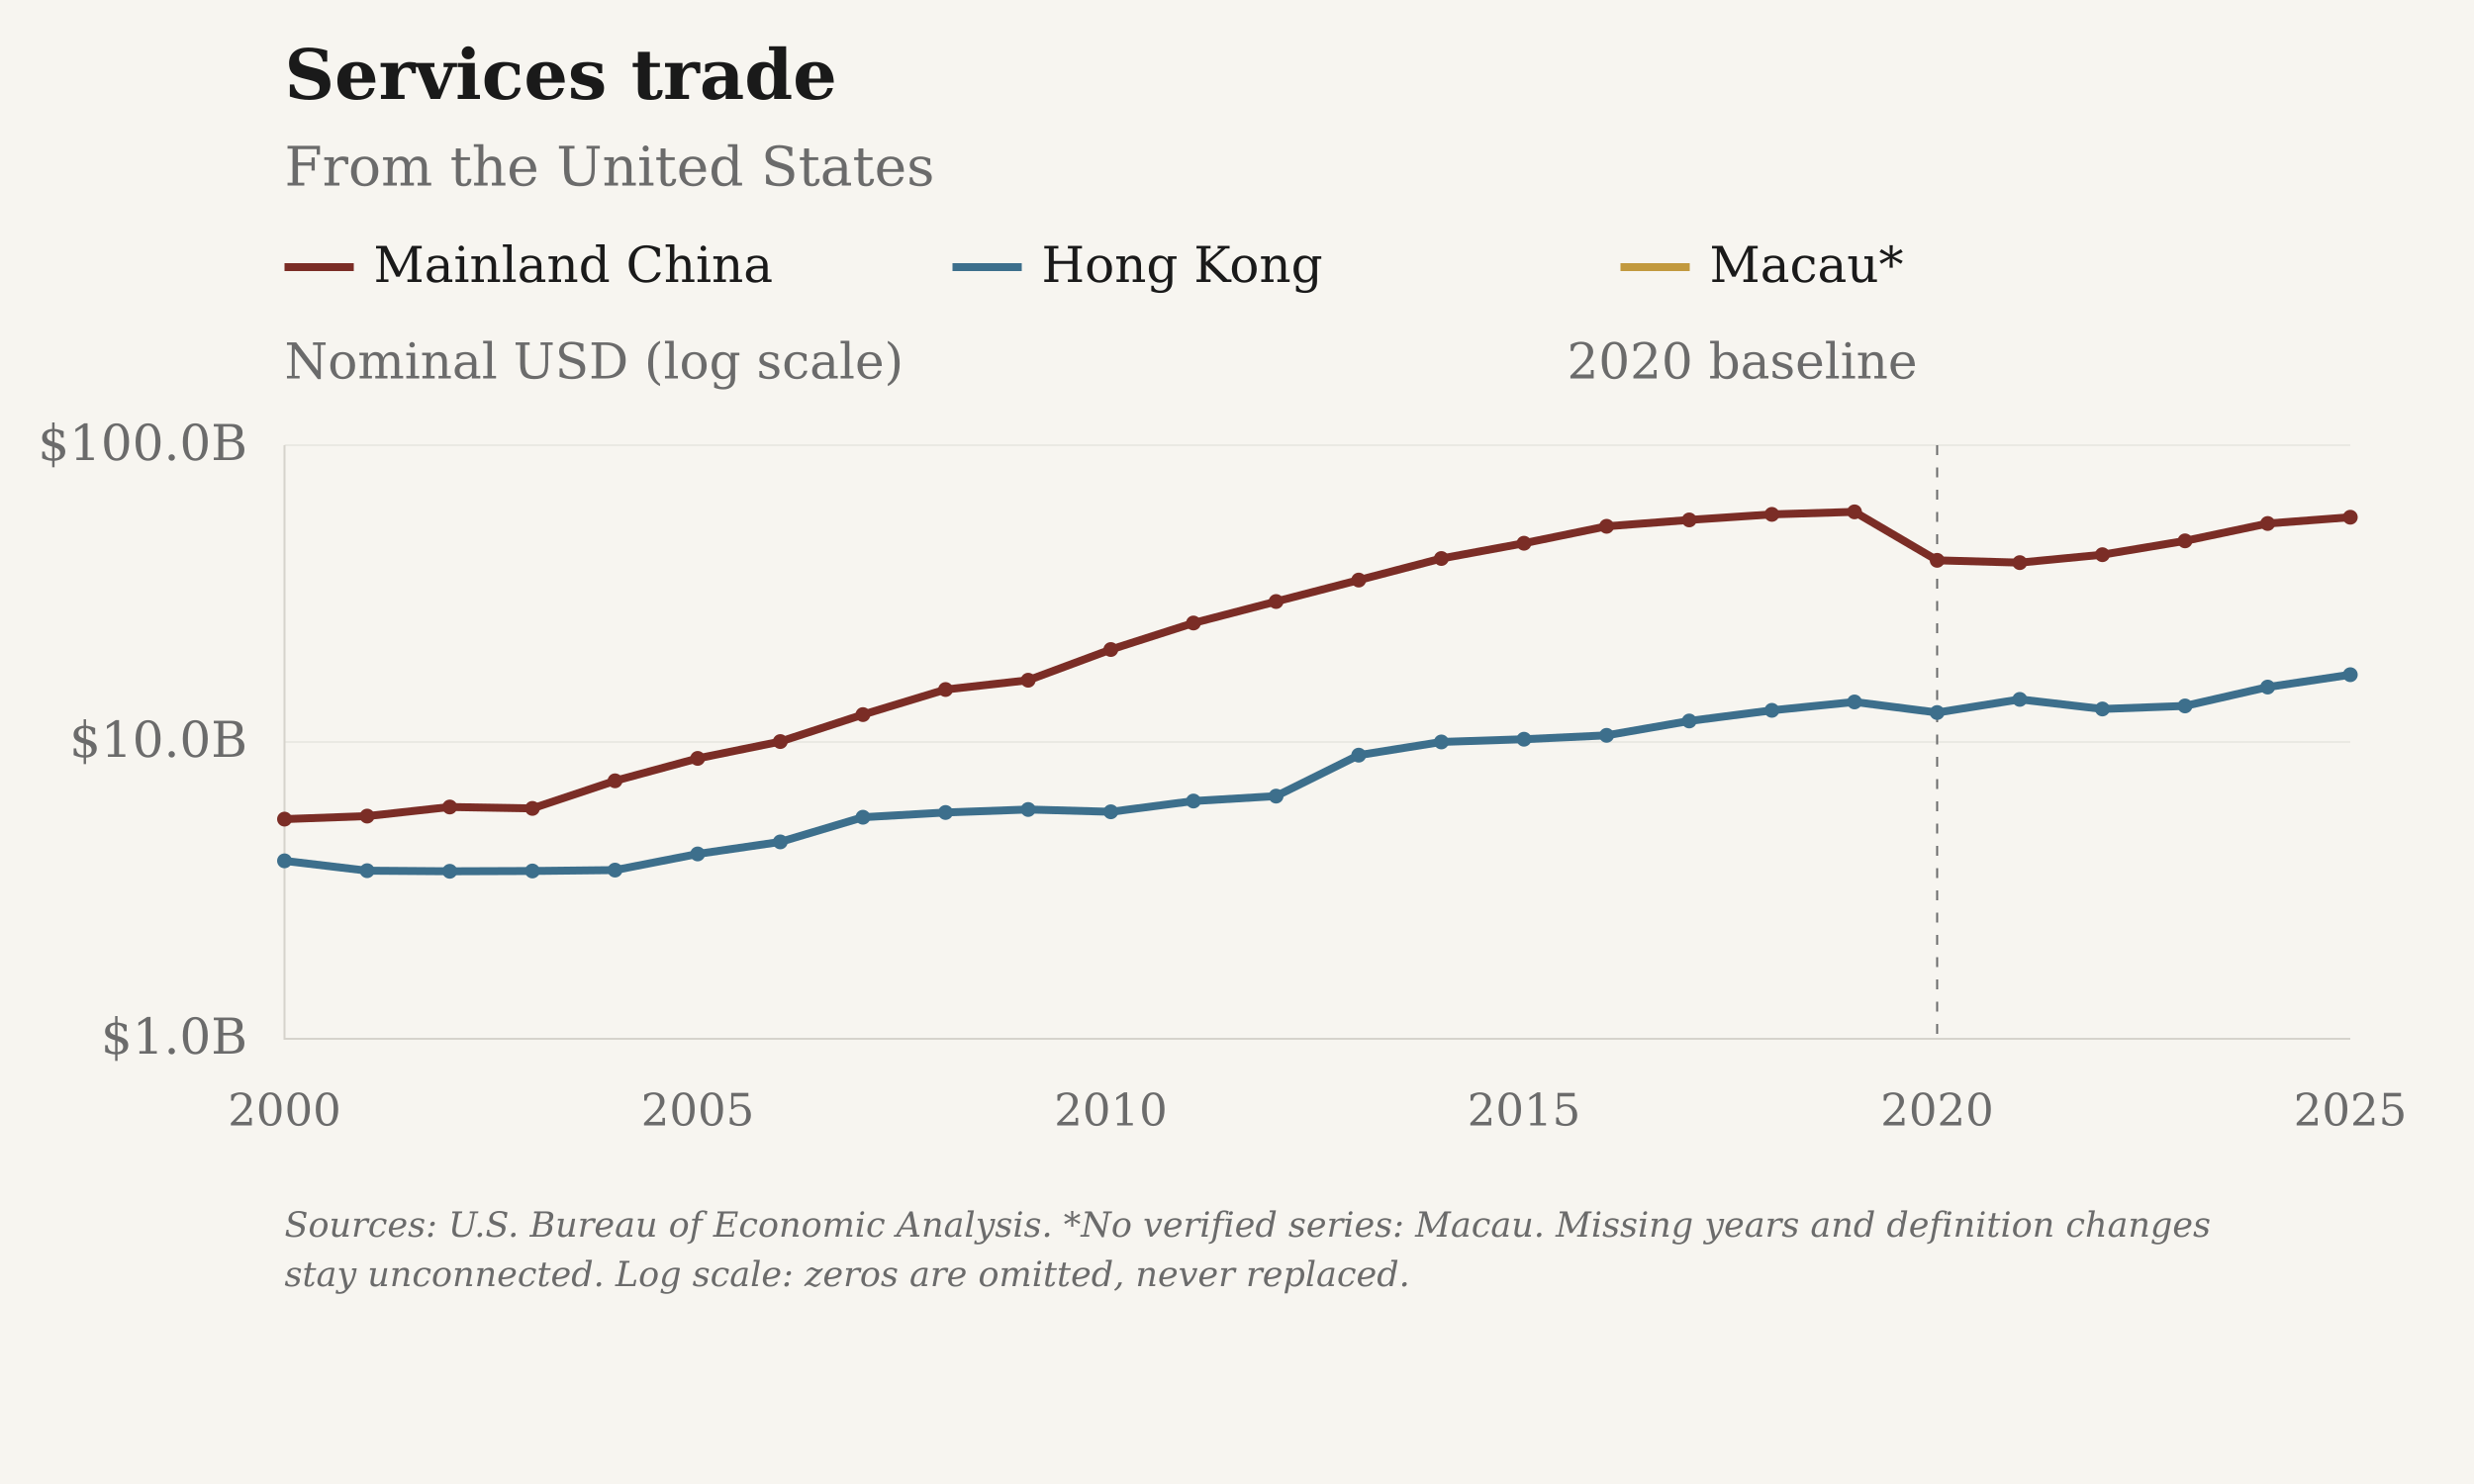
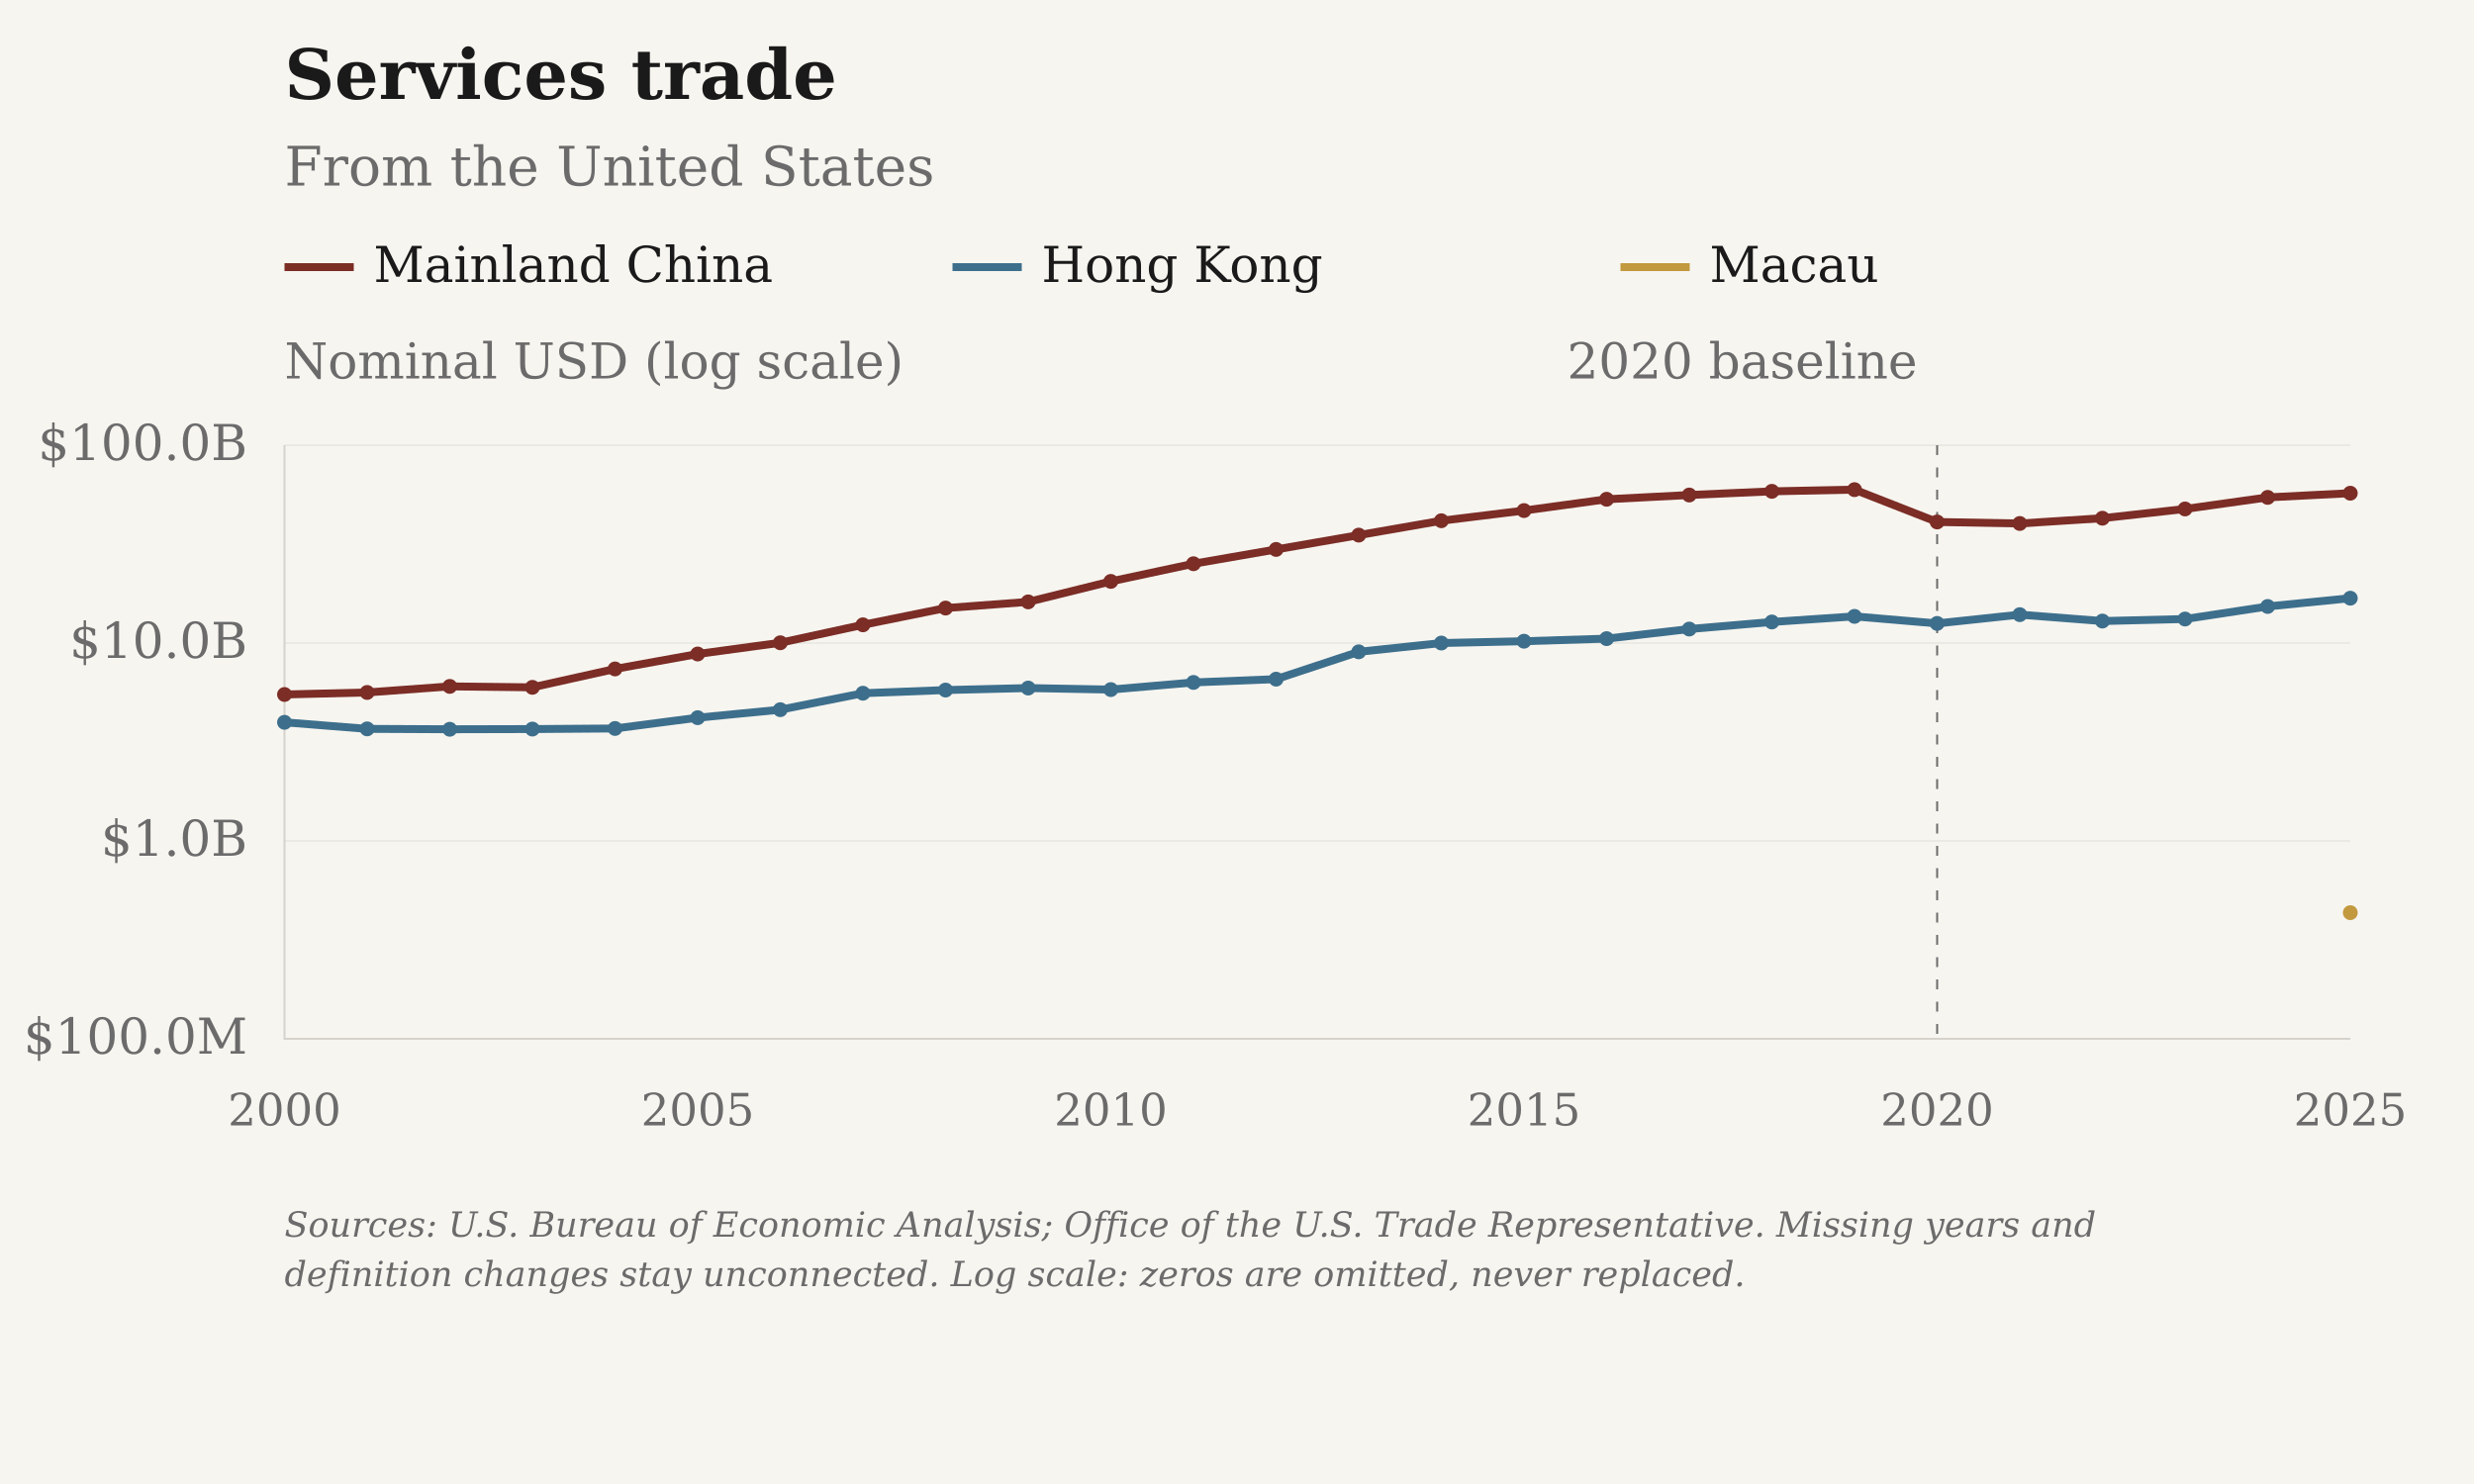
<svg xmlns="http://www.w3.org/2000/svg" viewBox="0 0 1000 600" role="img" aria-label="Services trade: From the United States">
  <rect class="chart-background" width="1000" height="600" fill="#F7F5F0" />
  <g font-family="DejaVu Serif, Georgia, 'Times New Roman', serif" font-size="20" fill="#6B6B6B">
    <text x="115" y="40" font-size="28" font-weight="bold" fill="#1A1A1A">Services trade</text>
    <text x="115" y="75" font-size="22">From the United States</text>
    <path class="legend-swatch" data-geography="CHN" d="M115 108h28" stroke="#7B2D26" stroke-width="3.2" />
    <text x="151" y="114" fill="#1A1A1A">Mainland China</text>
    <path class="legend-swatch" data-geography="HKG" d="M385 108h28" stroke="#3D6F8C" stroke-width="3.2" />
    <text x="421" y="114" fill="#1A1A1A">Hong Kong</text>
    <path class="legend-swatch" data-geography="MAC" d="M655 108h28" stroke="#C2993E" stroke-width="3.2" />
-     <text x="691" y="114" fill="#1A1A1A">Macau*</text>
+     <text x="691" y="114" fill="#1A1A1A">Macau</text>
    <text x="115" y="153">Nominal USD (log scale)</text>
    <path d="M115 420.00H950" stroke="#D6D3CC" stroke-opacity="0.6" stroke-width="0.5" />
-     <text x="100" y="426.00" text-anchor="end">$1.0B</text>
-     <path d="M115 300.00H950" stroke="#D6D3CC" stroke-opacity="0.6" stroke-width="0.5" />
-     <text x="100" y="306.00" text-anchor="end">$10.0B</text>
+     <text x="100" y="426.00" text-anchor="end">$100.0M</text>
+     <path d="M115 340.00H950" stroke="#D6D3CC" stroke-opacity="0.6" stroke-width="0.5" />
+     <text x="100" y="346.00" text-anchor="end">$1.0B</text>
+     <path d="M115 260.00H950" stroke="#D6D3CC" stroke-opacity="0.6" stroke-width="0.5" />
+     <text x="100" y="266.00" text-anchor="end">$10.0B</text>
    <path d="M115 180.00H950" stroke="#D6D3CC" stroke-opacity="0.6" stroke-width="0.5" />
    <text x="100" y="186.00" text-anchor="end">$100.0B</text>
    <text x="115.00" y="455" font-size="18" text-anchor="middle">2000</text>
    <text x="282.00" y="455" font-size="18" text-anchor="middle">2005</text>
    <text x="449.00" y="455" font-size="18" text-anchor="middle">2010</text>
    <text x="616.00" y="455" font-size="18" text-anchor="middle">2015</text>
    <text x="783.00" y="455" font-size="18" text-anchor="middle">2020</text>
    <text x="950.00" y="455" font-size="18" text-anchor="middle">2025</text>
    <path d="M115 180V420H950" stroke="#D6D3CC" stroke-width="0.8" fill="none" />
    <path d="M783.00 180V420" stroke="#6B6B6B" stroke-width="0.8" stroke-dasharray="4 5" />
    <text x="775.00" y="153" text-anchor="end">2020 baseline</text>
-     <path class="data-line" data-geography="CHN" data-series-id="bea:USA:CHN:services" d="M115.00,331.18 L148.40,329.96 L181.80,326.28 L215.20,326.85 L248.60,315.69 L282.00,306.63 L315.40,299.82 L348.80,288.92 L382.20,278.78 L415.60,275.02 L449.00,262.61 L482.40,251.89 L515.80,243.20 L549.20,234.53 L582.60,225.81 L616.00,219.64 L649.40,212.79 L682.80,210.21 L716.20,207.97 L749.60,206.95 L783.00,226.55 L816.40,227.48 L849.80,224.27 L883.20,218.68 L916.60,211.66 L950.00,209.12" fill="none" stroke="#7B2D26" stroke-width="3.2" stroke-linejoin="round" />
-     <circle data-geography="CHN" data-period="2000" cx="115.00" cy="331.18" r="3" fill="#7B2D26" />
-     <circle data-geography="CHN" data-period="2001" cx="148.40" cy="329.96" r="3" fill="#7B2D26" />
-     <circle data-geography="CHN" data-period="2002" cx="181.80" cy="326.28" r="3" fill="#7B2D26" />
-     <circle data-geography="CHN" data-period="2003" cx="215.20" cy="326.85" r="3" fill="#7B2D26" />
-     <circle data-geography="CHN" data-period="2004" cx="248.60" cy="315.69" r="3" fill="#7B2D26" />
-     <circle data-geography="CHN" data-period="2005" cx="282.00" cy="306.63" r="3" fill="#7B2D26" />
-     <circle data-geography="CHN" data-period="2006" cx="315.40" cy="299.82" r="3" fill="#7B2D26" />
-     <circle data-geography="CHN" data-period="2007" cx="348.80" cy="288.92" r="3" fill="#7B2D26" />
-     <circle data-geography="CHN" data-period="2008" cx="382.20" cy="278.78" r="3" fill="#7B2D26" />
-     <circle data-geography="CHN" data-period="2009" cx="415.60" cy="275.02" r="3" fill="#7B2D26" />
-     <circle data-geography="CHN" data-period="2010" cx="449.00" cy="262.61" r="3" fill="#7B2D26" />
-     <circle data-geography="CHN" data-period="2011" cx="482.40" cy="251.89" r="3" fill="#7B2D26" />
-     <circle data-geography="CHN" data-period="2012" cx="515.80" cy="243.20" r="3" fill="#7B2D26" />
-     <circle data-geography="CHN" data-period="2013" cx="549.20" cy="234.53" r="3" fill="#7B2D26" />
-     <circle data-geography="CHN" data-period="2014" cx="582.60" cy="225.81" r="3" fill="#7B2D26" />
-     <circle data-geography="CHN" data-period="2015" cx="616.00" cy="219.64" r="3" fill="#7B2D26" />
-     <circle data-geography="CHN" data-period="2016" cx="649.40" cy="212.79" r="3" fill="#7B2D26" />
-     <circle data-geography="CHN" data-period="2017" cx="682.80" cy="210.21" r="3" fill="#7B2D26" />
-     <circle data-geography="CHN" data-period="2018" cx="716.20" cy="207.97" r="3" fill="#7B2D26" />
-     <circle data-geography="CHN" data-period="2019" cx="749.60" cy="206.95" r="3" fill="#7B2D26" />
-     <circle data-geography="CHN" data-period="2020" cx="783.00" cy="226.55" r="3" fill="#7B2D26" />
-     <circle data-geography="CHN" data-period="2021" cx="816.40" cy="227.48" r="3" fill="#7B2D26" />
-     <circle data-geography="CHN" data-period="2022" cx="849.80" cy="224.27" r="3" fill="#7B2D26" />
-     <circle data-geography="CHN" data-period="2023" cx="883.20" cy="218.68" r="3" fill="#7B2D26" />
-     <circle data-geography="CHN" data-period="2024" cx="916.60" cy="211.66" r="3" fill="#7B2D26" />
-     <circle data-geography="CHN" data-period="2025" cx="950.00" cy="209.12" r="3" fill="#7B2D26" />
-     <path class="data-line" data-geography="HKG" data-series-id="bea:USA:HKG:services" d="M115.00,348.05 L148.40,352.03 L181.80,352.27 L215.20,352.15 L248.60,351.79 L282.00,345.26 L315.40,340.39 L348.80,330.42 L382.20,328.50 L415.60,327.29 L449.00,328.22 L482.40,323.87 L515.80,321.88 L549.20,305.32 L582.60,299.98 L616.00,298.88 L649.40,297.31 L682.80,291.50 L716.20,287.20 L749.60,283.81 L783.00,288.09 L816.40,282.77 L849.80,286.65 L883.20,285.42 L916.60,277.79 L950.00,272.79" fill="none" stroke="#3D6F8C" stroke-width="3.2" stroke-linejoin="round" />
-     <circle data-geography="HKG" data-period="2000" cx="115.00" cy="348.05" r="3" fill="#3D6F8C" />
-     <circle data-geography="HKG" data-period="2001" cx="148.40" cy="352.03" r="3" fill="#3D6F8C" />
-     <circle data-geography="HKG" data-period="2002" cx="181.80" cy="352.27" r="3" fill="#3D6F8C" />
-     <circle data-geography="HKG" data-period="2003" cx="215.20" cy="352.15" r="3" fill="#3D6F8C" />
-     <circle data-geography="HKG" data-period="2004" cx="248.60" cy="351.79" r="3" fill="#3D6F8C" />
-     <circle data-geography="HKG" data-period="2005" cx="282.00" cy="345.26" r="3" fill="#3D6F8C" />
-     <circle data-geography="HKG" data-period="2006" cx="315.40" cy="340.39" r="3" fill="#3D6F8C" />
-     <circle data-geography="HKG" data-period="2007" cx="348.80" cy="330.42" r="3" fill="#3D6F8C" />
-     <circle data-geography="HKG" data-period="2008" cx="382.20" cy="328.50" r="3" fill="#3D6F8C" />
-     <circle data-geography="HKG" data-period="2009" cx="415.60" cy="327.29" r="3" fill="#3D6F8C" />
-     <circle data-geography="HKG" data-period="2010" cx="449.00" cy="328.22" r="3" fill="#3D6F8C" />
-     <circle data-geography="HKG" data-period="2011" cx="482.40" cy="323.87" r="3" fill="#3D6F8C" />
-     <circle data-geography="HKG" data-period="2012" cx="515.80" cy="321.88" r="3" fill="#3D6F8C" />
-     <circle data-geography="HKG" data-period="2013" cx="549.20" cy="305.32" r="3" fill="#3D6F8C" />
-     <circle data-geography="HKG" data-period="2014" cx="582.60" cy="299.98" r="3" fill="#3D6F8C" />
-     <circle data-geography="HKG" data-period="2015" cx="616.00" cy="298.88" r="3" fill="#3D6F8C" />
-     <circle data-geography="HKG" data-period="2016" cx="649.40" cy="297.31" r="3" fill="#3D6F8C" />
-     <circle data-geography="HKG" data-period="2017" cx="682.80" cy="291.50" r="3" fill="#3D6F8C" />
-     <circle data-geography="HKG" data-period="2018" cx="716.20" cy="287.20" r="3" fill="#3D6F8C" />
-     <circle data-geography="HKG" data-period="2019" cx="749.60" cy="283.81" r="3" fill="#3D6F8C" />
-     <circle data-geography="HKG" data-period="2020" cx="783.00" cy="288.09" r="3" fill="#3D6F8C" />
-     <circle data-geography="HKG" data-period="2021" cx="816.40" cy="282.77" r="3" fill="#3D6F8C" />
-     <circle data-geography="HKG" data-period="2022" cx="849.80" cy="286.65" r="3" fill="#3D6F8C" />
-     <circle data-geography="HKG" data-period="2023" cx="883.20" cy="285.42" r="3" fill="#3D6F8C" />
-     <circle data-geography="HKG" data-period="2024" cx="916.60" cy="277.79" r="3" fill="#3D6F8C" />
-     <circle data-geography="HKG" data-period="2025" cx="950.00" cy="272.79" r="3" fill="#3D6F8C" />
-     <text class="figure-source" x="115" y="500" font-size="14" font-style="italic">Sources: U.S. Bureau of Economic Analysis. *No verified series: Macau. Missing years and definition changes</text>
-     <text class="figure-source" x="115" y="520" font-size="14" font-style="italic">stay unconnected. Log scale: zeros are omitted, never replaced.</text>
+     <path class="data-line" data-geography="CHN" data-series-id="bea:USA:CHN:services" d="M115.00,280.79 L148.40,279.97 L181.80,277.52 L215.20,277.90 L248.60,270.46 L282.00,264.42 L315.40,259.88 L348.80,252.62 L382.20,245.85 L415.60,243.35 L449.00,235.07 L482.40,227.93 L515.80,222.14 L549.20,216.35 L582.60,210.54 L616.00,206.43 L649.40,201.86 L682.80,200.14 L716.20,198.65 L749.60,197.97 L783.00,211.04 L816.40,211.65 L849.80,209.52 L883.20,205.78 L916.60,201.10 L950.00,199.41" fill="none" stroke="#7B2D26" stroke-width="3.2" stroke-linejoin="round" />
+     <circle data-geography="CHN" data-period="2000" cx="115.00" cy="280.79" r="3" fill="#7B2D26" />
+     <circle data-geography="CHN" data-period="2001" cx="148.40" cy="279.97" r="3" fill="#7B2D26" />
+     <circle data-geography="CHN" data-period="2002" cx="181.80" cy="277.52" r="3" fill="#7B2D26" />
+     <circle data-geography="CHN" data-period="2003" cx="215.20" cy="277.90" r="3" fill="#7B2D26" />
+     <circle data-geography="CHN" data-period="2004" cx="248.60" cy="270.46" r="3" fill="#7B2D26" />
+     <circle data-geography="CHN" data-period="2005" cx="282.00" cy="264.42" r="3" fill="#7B2D26" />
+     <circle data-geography="CHN" data-period="2006" cx="315.40" cy="259.88" r="3" fill="#7B2D26" />
+     <circle data-geography="CHN" data-period="2007" cx="348.80" cy="252.62" r="3" fill="#7B2D26" />
+     <circle data-geography="CHN" data-period="2008" cx="382.20" cy="245.85" r="3" fill="#7B2D26" />
+     <circle data-geography="CHN" data-period="2009" cx="415.60" cy="243.35" r="3" fill="#7B2D26" />
+     <circle data-geography="CHN" data-period="2010" cx="449.00" cy="235.07" r="3" fill="#7B2D26" />
+     <circle data-geography="CHN" data-period="2011" cx="482.40" cy="227.93" r="3" fill="#7B2D26" />
+     <circle data-geography="CHN" data-period="2012" cx="515.80" cy="222.14" r="3" fill="#7B2D26" />
+     <circle data-geography="CHN" data-period="2013" cx="549.20" cy="216.35" r="3" fill="#7B2D26" />
+     <circle data-geography="CHN" data-period="2014" cx="582.60" cy="210.54" r="3" fill="#7B2D26" />
+     <circle data-geography="CHN" data-period="2015" cx="616.00" cy="206.43" r="3" fill="#7B2D26" />
+     <circle data-geography="CHN" data-period="2016" cx="649.40" cy="201.86" r="3" fill="#7B2D26" />
+     <circle data-geography="CHN" data-period="2017" cx="682.80" cy="200.14" r="3" fill="#7B2D26" />
+     <circle data-geography="CHN" data-period="2018" cx="716.20" cy="198.65" r="3" fill="#7B2D26" />
+     <circle data-geography="CHN" data-period="2019" cx="749.60" cy="197.97" r="3" fill="#7B2D26" />
+     <circle data-geography="CHN" data-period="2020" cx="783.00" cy="211.04" r="3" fill="#7B2D26" />
+     <circle data-geography="CHN" data-period="2021" cx="816.40" cy="211.65" r="3" fill="#7B2D26" />
+     <circle data-geography="CHN" data-period="2022" cx="849.80" cy="209.52" r="3" fill="#7B2D26" />
+     <circle data-geography="CHN" data-period="2023" cx="883.20" cy="205.78" r="3" fill="#7B2D26" />
+     <circle data-geography="CHN" data-period="2024" cx="916.60" cy="201.10" r="3" fill="#7B2D26" />
+     <circle data-geography="CHN" data-period="2025" cx="950.00" cy="199.41" r="3" fill="#7B2D26" />
+     <path class="data-line" data-geography="HKG" data-series-id="bea:USA:HKG:services" d="M115.00,292.04 L148.40,294.69 L181.80,294.85 L215.20,294.77 L248.60,294.53 L282.00,290.17 L315.40,286.93 L348.80,280.28 L382.20,279.00 L415.60,278.19 L449.00,278.81 L482.40,275.92 L515.80,274.59 L549.20,263.54 L582.60,259.99 L616.00,259.25 L649.40,258.21 L682.80,254.33 L716.20,251.47 L749.60,249.21 L783.00,252.06 L816.40,248.51 L849.80,251.10 L883.20,250.28 L916.60,245.20 L950.00,241.86" fill="none" stroke="#3D6F8C" stroke-width="3.2" stroke-linejoin="round" />
+     <circle data-geography="HKG" data-period="2000" cx="115.00" cy="292.04" r="3" fill="#3D6F8C" />
+     <circle data-geography="HKG" data-period="2001" cx="148.40" cy="294.69" r="3" fill="#3D6F8C" />
+     <circle data-geography="HKG" data-period="2002" cx="181.80" cy="294.85" r="3" fill="#3D6F8C" />
+     <circle data-geography="HKG" data-period="2003" cx="215.20" cy="294.77" r="3" fill="#3D6F8C" />
+     <circle data-geography="HKG" data-period="2004" cx="248.60" cy="294.53" r="3" fill="#3D6F8C" />
+     <circle data-geography="HKG" data-period="2005" cx="282.00" cy="290.17" r="3" fill="#3D6F8C" />
+     <circle data-geography="HKG" data-period="2006" cx="315.40" cy="286.93" r="3" fill="#3D6F8C" />
+     <circle data-geography="HKG" data-period="2007" cx="348.80" cy="280.28" r="3" fill="#3D6F8C" />
+     <circle data-geography="HKG" data-period="2008" cx="382.20" cy="279.00" r="3" fill="#3D6F8C" />
+     <circle data-geography="HKG" data-period="2009" cx="415.60" cy="278.19" r="3" fill="#3D6F8C" />
+     <circle data-geography="HKG" data-period="2010" cx="449.00" cy="278.81" r="3" fill="#3D6F8C" />
+     <circle data-geography="HKG" data-period="2011" cx="482.40" cy="275.92" r="3" fill="#3D6F8C" />
+     <circle data-geography="HKG" data-period="2012" cx="515.80" cy="274.59" r="3" fill="#3D6F8C" />
+     <circle data-geography="HKG" data-period="2013" cx="549.20" cy="263.54" r="3" fill="#3D6F8C" />
+     <circle data-geography="HKG" data-period="2014" cx="582.60" cy="259.99" r="3" fill="#3D6F8C" />
+     <circle data-geography="HKG" data-period="2015" cx="616.00" cy="259.25" r="3" fill="#3D6F8C" />
+     <circle data-geography="HKG" data-period="2016" cx="649.40" cy="258.21" r="3" fill="#3D6F8C" />
+     <circle data-geography="HKG" data-period="2017" cx="682.80" cy="254.33" r="3" fill="#3D6F8C" />
+     <circle data-geography="HKG" data-period="2018" cx="716.20" cy="251.47" r="3" fill="#3D6F8C" />
+     <circle data-geography="HKG" data-period="2019" cx="749.60" cy="249.21" r="3" fill="#3D6F8C" />
+     <circle data-geography="HKG" data-period="2020" cx="783.00" cy="252.06" r="3" fill="#3D6F8C" />
+     <circle data-geography="HKG" data-period="2021" cx="816.40" cy="248.51" r="3" fill="#3D6F8C" />
+     <circle data-geography="HKG" data-period="2022" cx="849.80" cy="251.10" r="3" fill="#3D6F8C" />
+     <circle data-geography="HKG" data-period="2023" cx="883.20" cy="250.28" r="3" fill="#3D6F8C" />
+     <circle data-geography="HKG" data-period="2024" cx="916.60" cy="245.20" r="3" fill="#3D6F8C" />
+     <circle data-geography="HKG" data-period="2025" cx="950.00" cy="241.86" r="3" fill="#3D6F8C" />
+     <path class="data-line" data-geography="MAC" data-series-id="ustr:USA:MAC:services" d="M950.00,369.00" fill="none" stroke="#C2993E" stroke-width="3.2" stroke-linejoin="round" />
+     <circle data-geography="MAC" data-period="2025" cx="950.00" cy="369.00" r="3" fill="#C2993E" />
+     <text class="figure-source" x="115" y="500" font-size="14" font-style="italic">Sources: U.S. Bureau of Economic Analysis; Office of the U.S. Trade Representative. Missing years and</text>
+     <text class="figure-source" x="115" y="520" font-size="14" font-style="italic">definition changes stay unconnected. Log scale: zeros are omitted, never replaced.</text>
  </g>
</svg>
